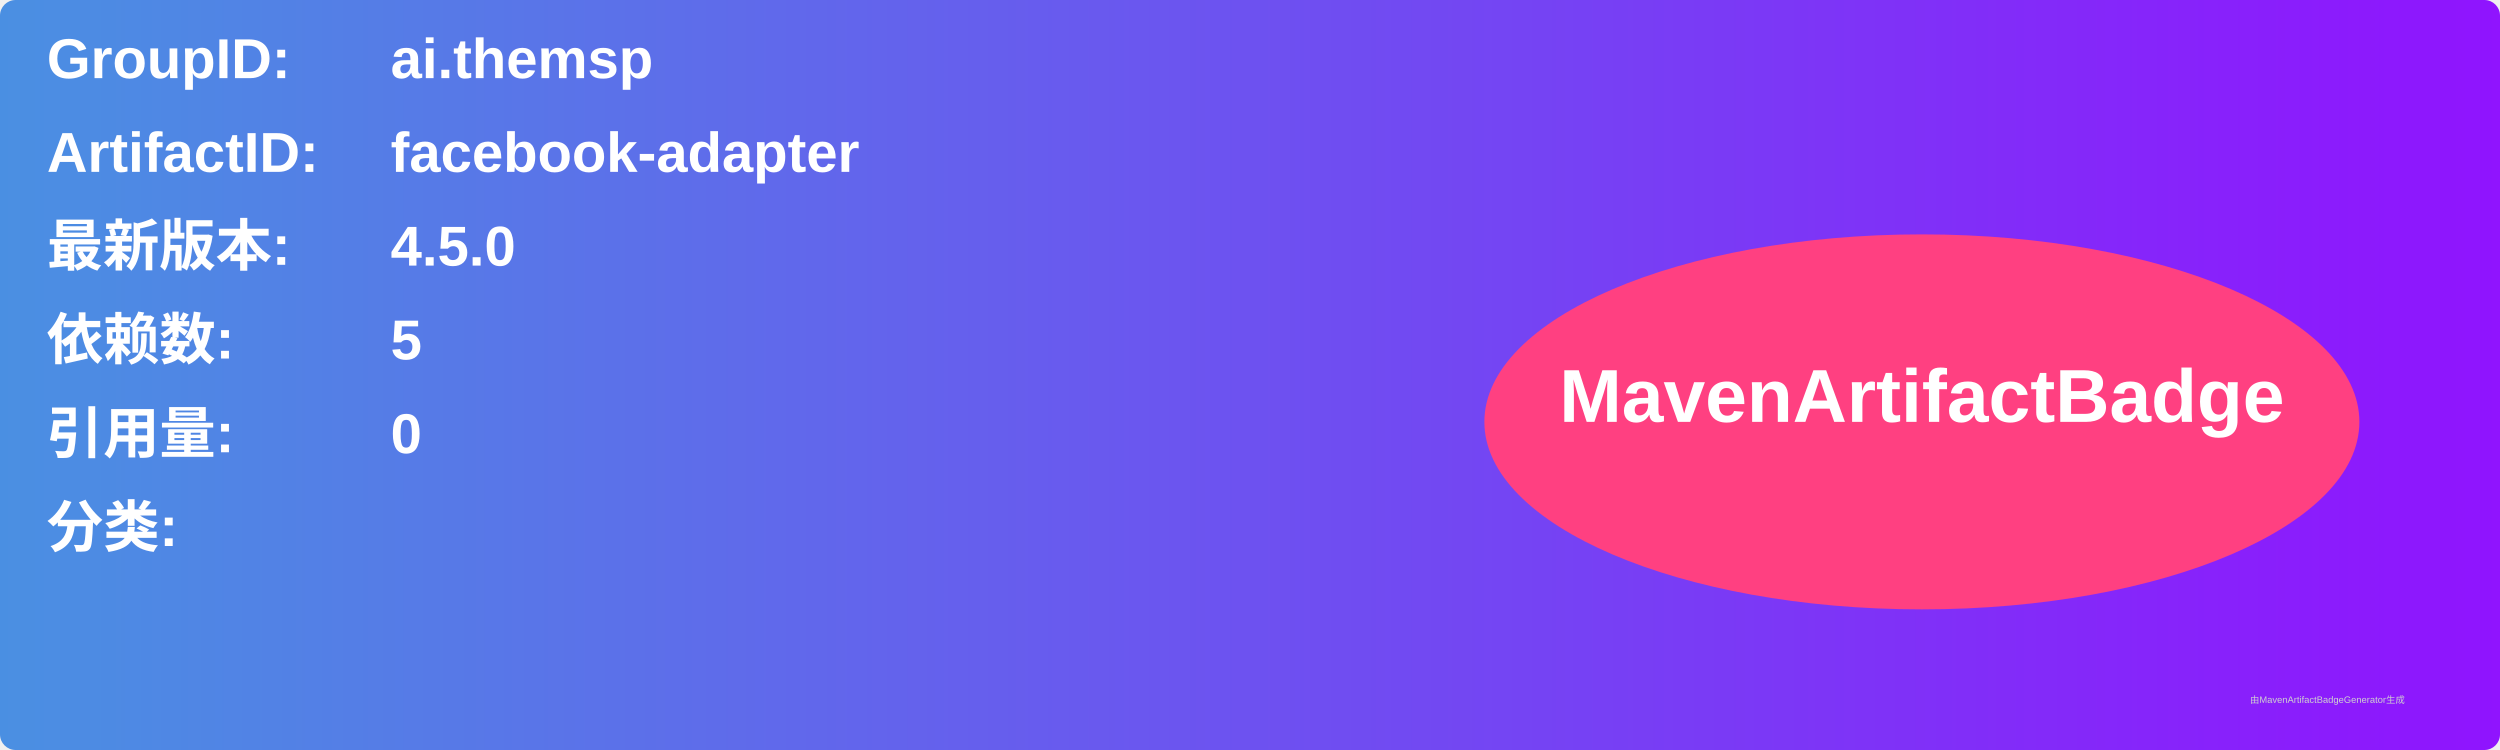
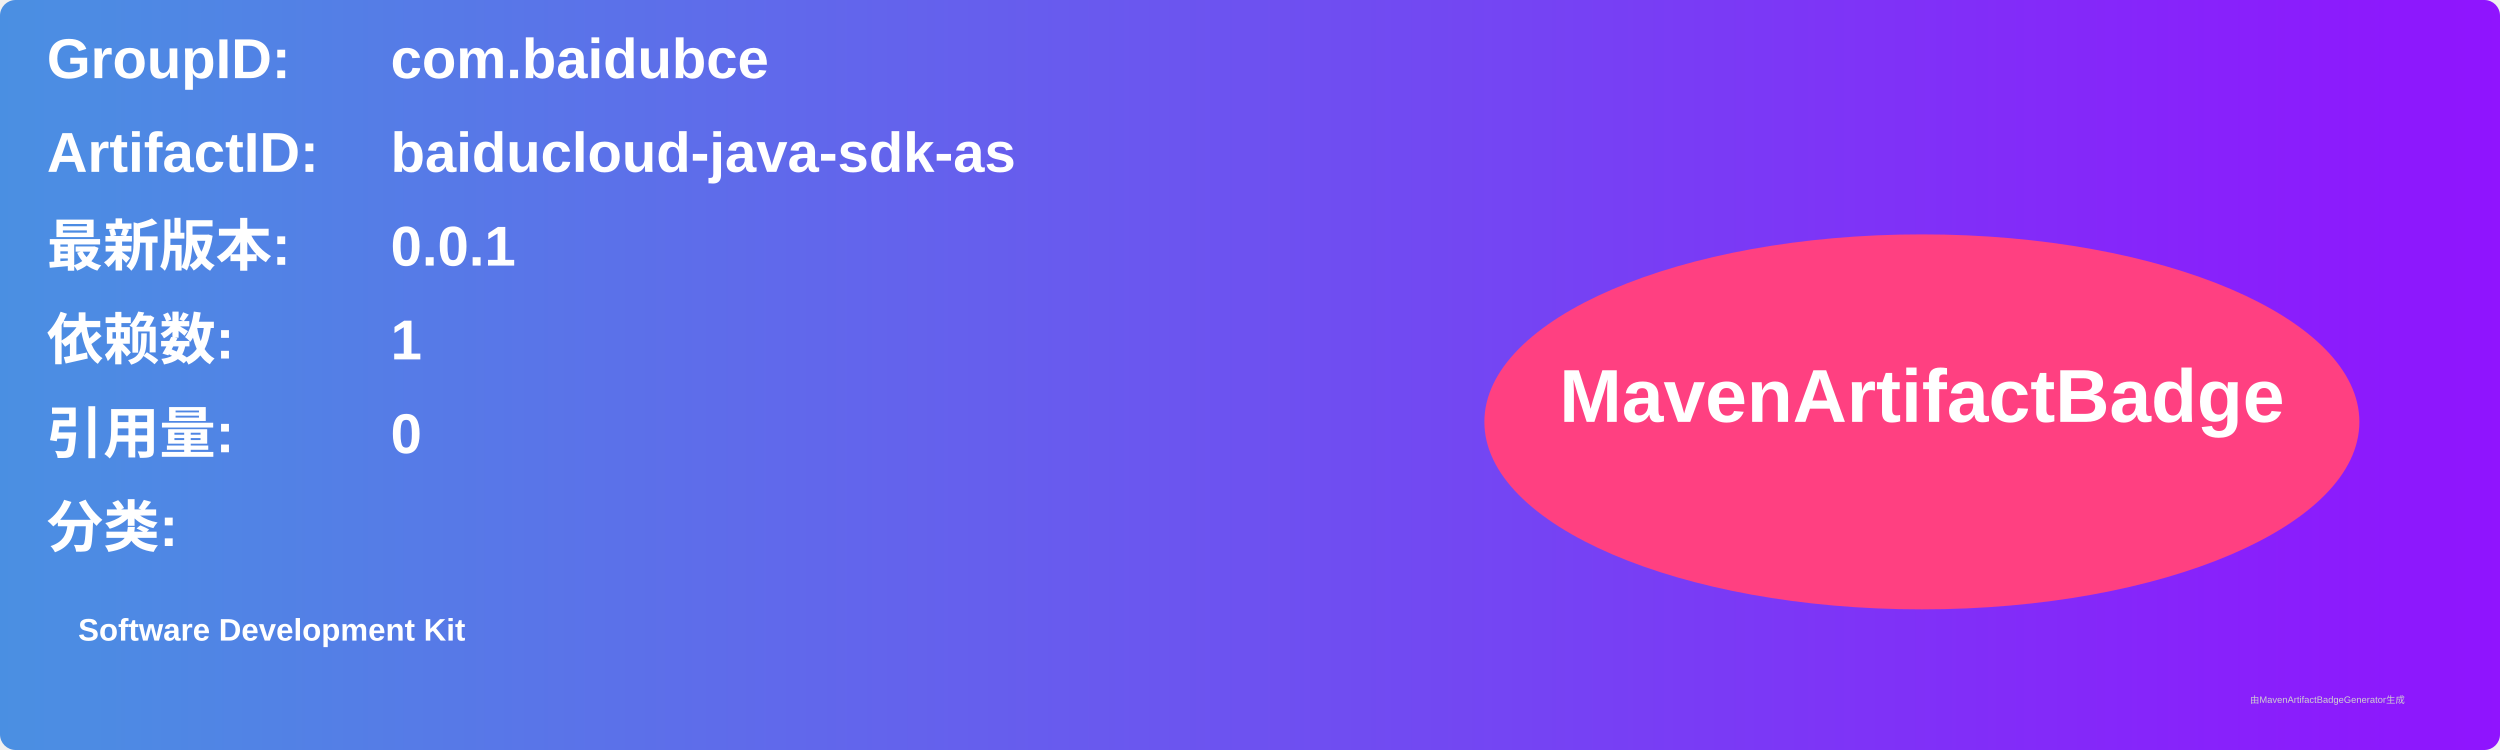
<svg xmlns="http://www.w3.org/2000/svg" width="800" height="240" viewBox="0 0 800 240">
  <linearGradient id="grad" x1="0%" y1="0%" x2="100%" y2="0%">
    <stop offset="0%" stop-color="#4a90e2" />
    <stop offset="100%" stop-color="#9013fe" />
  </linearGradient>
  <rect width="100%" height="100%" rx="5" ry="5" fill="url(#grad)" />
  <g transform="translate(15, 15)">
    <text x="0" y="10" font-family="Arial" font-size="18" fill="white" font-weight="bold" width="260">GroupID:</text>
-     <text x="110" y="10" font-family="Arial" font-size="18" fill="white" font-weight="bold" width="460">ai.themsp</text>
+     <text x="110" y="10" font-family="Arial" font-size="18" fill="white" font-weight="bold" width="460">com.baidubce</text>
    <text x="0" y="40" font-family="Arial" font-size="18" fill="white" font-weight="bold" width="260">ArtifactID:</text>
-     <text x="110" y="40" font-family="Arial" font-size="18" fill="white" font-weight="bold" width="460">facebook-adapter</text>
+     <text x="110" y="40" font-family="Arial" font-size="18" fill="white" font-weight="bold" width="460">baiducloud-java-sdk-as</text>
    <text x="0" y="70" font-family="Arial" font-size="18" fill="white" font-weight="bold">最新版本:</text>
    <text x="110" y="70" font-family="Arial" font-size="18" fill="white" font-weight="bold">
-       <tspan font-weight="bold">4.5.0</tspan>
+       <tspan font-weight="bold">0.0.1</tspan>
    </text>
    <text x="0" y="100" font-family="Arial" font-size="18" fill="white" font-weight="bold">依赖数: </text>
    <text x="110" y="100" font-family="Arial" font-size="18" fill="white">
-       <tspan font-weight="bold">5</tspan>
+       <tspan font-weight="bold">1</tspan>
    </text>
    <text x="0" y="130" font-family="Arial" font-size="18" fill="white" font-weight="bold">引用量: </text>
    <text x="110" y="130" font-family="Arial" font-size="18" fill="white">
      <tspan font-weight="bold">0</tspan>
    </text>
    <text x="0" y="160" font-family="Arial" font-size="18" fill="white" font-weight="bold">分类:</text>
    <text x="10" y="190" font-family="Arial" font-size="10" fill="white">
-       <tspan font-weight="bold" />
+       <tspan font-weight="bold">Software Development Kit</tspan>
    </text>
    <ellipse cx="600" cy="120" rx="140" ry="60" fill="#ff4081" />
    <text x="600" y="120" text-anchor="middle" font-family="Arial" font-size="24" fill="white" font-weight="bold">MavenArtifactBadge</text>
  </g>
  <text x="720" y="225" font-family="Arial" font-size="3" fill="#d0d0d0">由MavenArtifactBadgeGenerator生成</text>
</svg>
